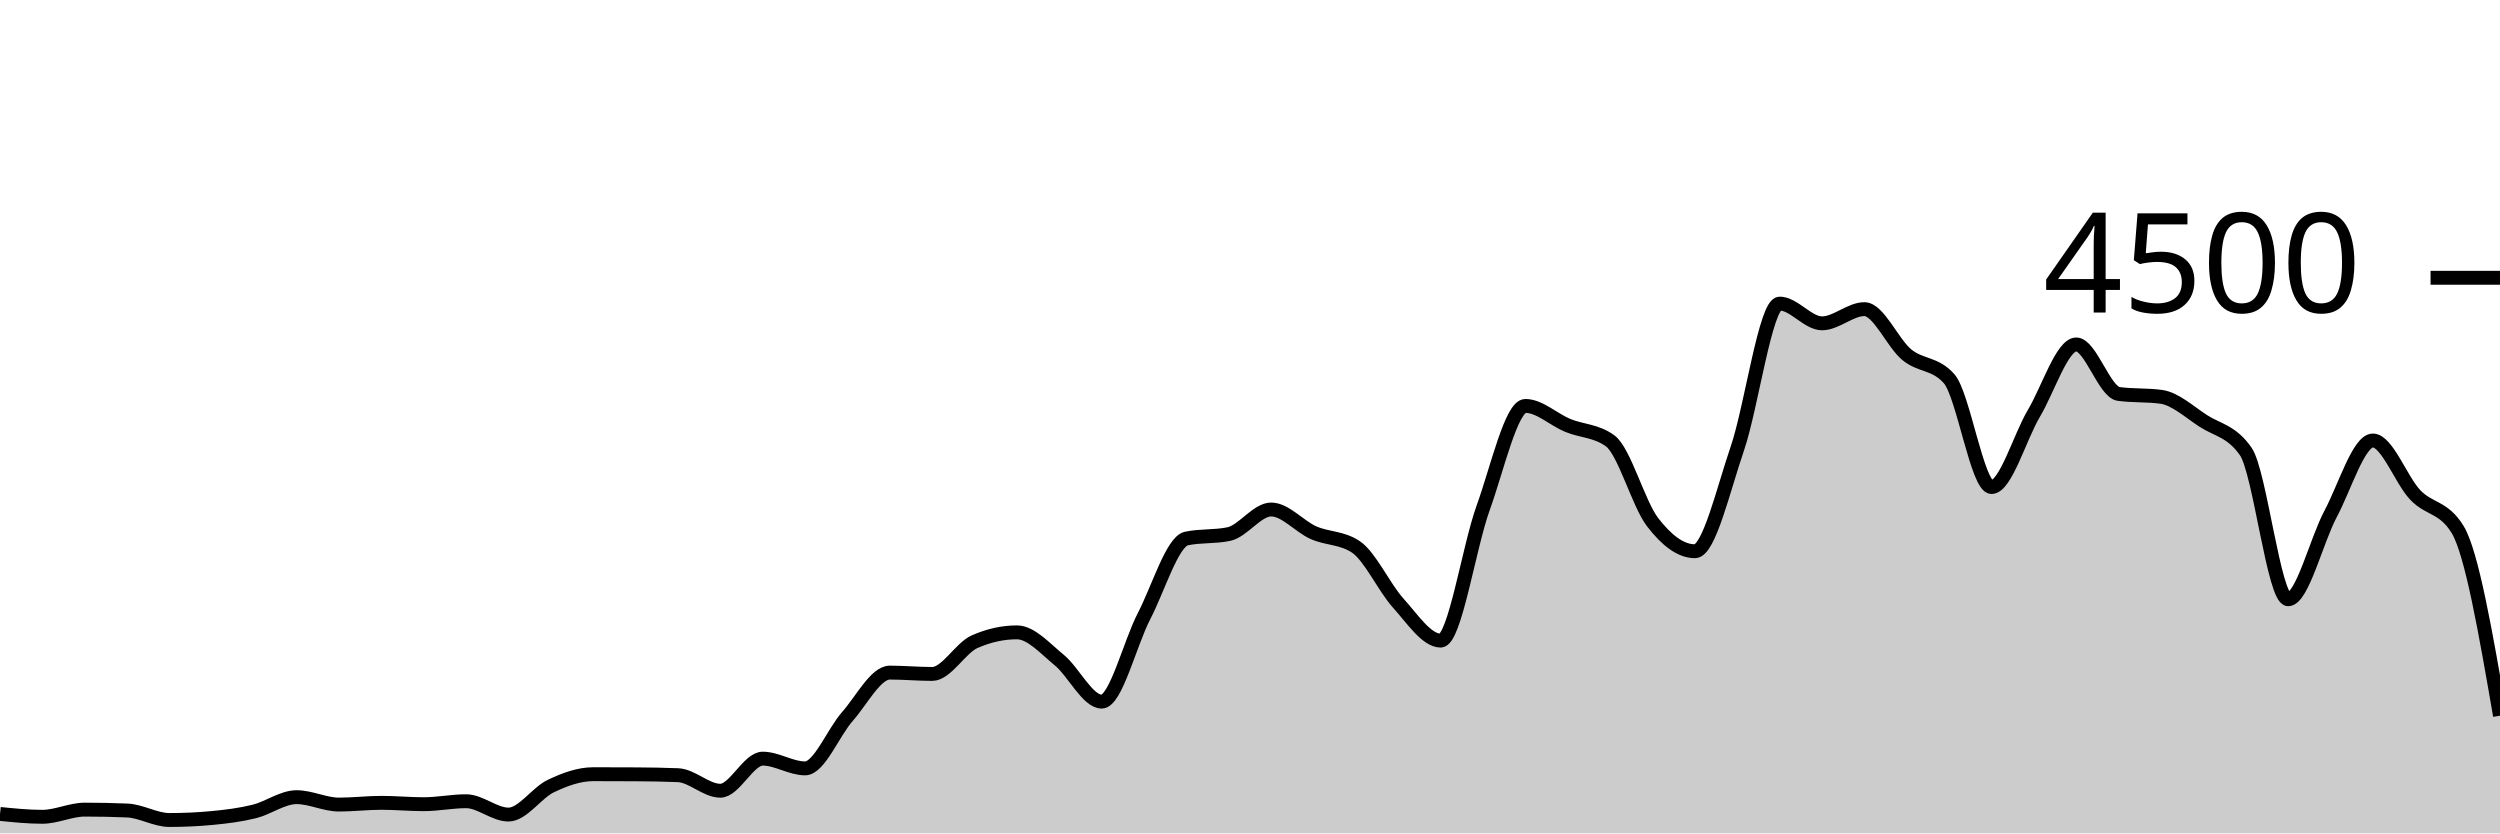
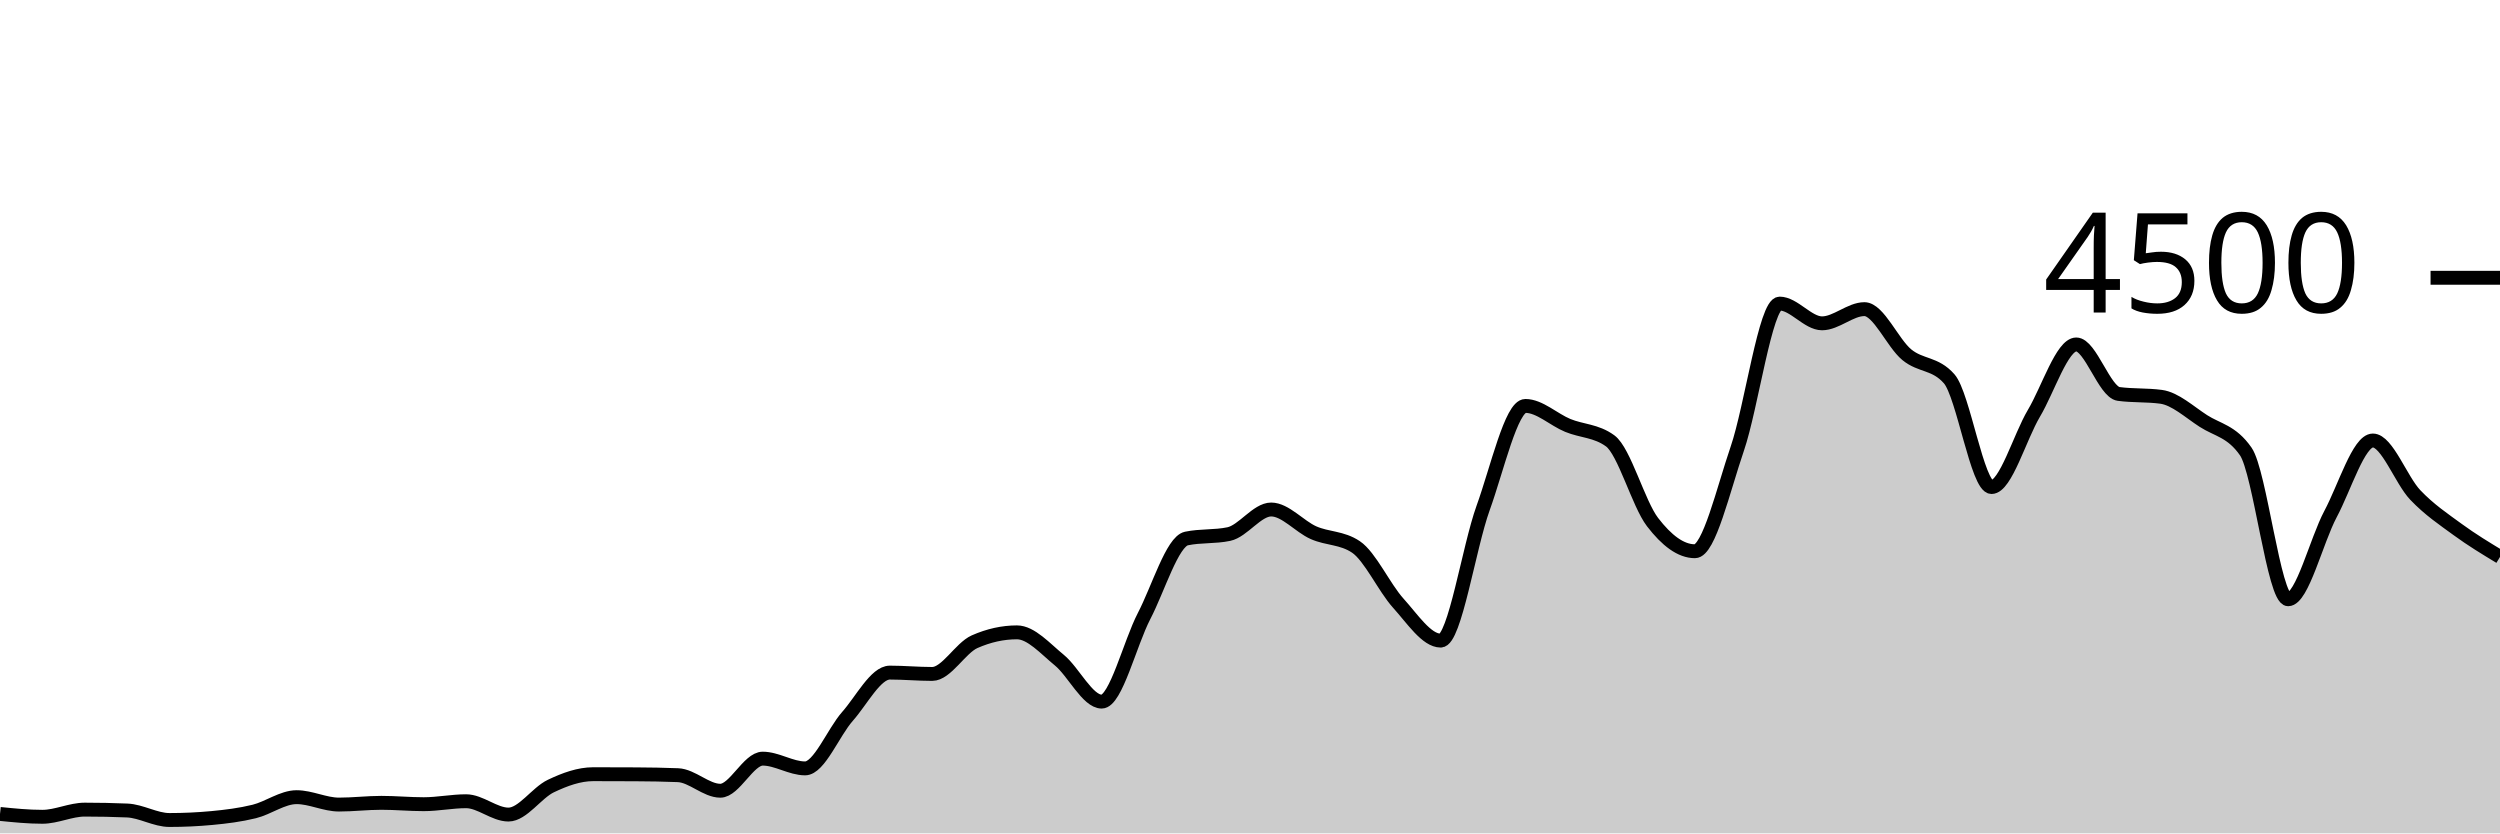
<svg xmlns="http://www.w3.org/2000/svg" viewBox="0 0 180 60">
  <g transform="translate(0,20)">
-     <path class="area" fill="rgba(0, 0, 0, 0.2)" d="M0,38.604C1.017,38.707,2.034,38.809,3.051,38.809C4.068,38.809,5.085,38.293,6.102,38.293C7.119,38.293,8.136,38.314,9.153,38.356C10.169,38.397,11.186,39.04,12.203,39.04C13.22,39.04,14.237,38.993,15.254,38.898C16.271,38.803,17.288,38.677,18.305,38.427C19.322,38.176,20.339,37.396,21.356,37.396C22.373,37.396,23.39,37.929,24.407,37.929C25.424,37.929,26.441,37.804,27.458,37.804C28.475,37.804,29.492,37.902,30.508,37.902C31.525,37.902,32.542,37.689,33.559,37.689C34.576,37.689,35.593,38.649,36.61,38.649C37.627,38.649,38.644,37.08,39.661,36.596C40.678,36.111,41.695,35.742,42.712,35.742C43.729,35.742,44.746,35.745,45.763,35.751C46.78,35.757,47.797,35.772,48.814,35.813C49.831,35.855,50.847,36.933,51.864,36.933C52.881,36.933,53.898,34.622,54.915,34.622C55.932,34.622,56.949,35.324,57.966,35.324C58.983,35.324,60,32.732,61.017,31.582C62.034,30.433,63.051,28.427,64.068,28.427C65.085,28.427,66.102,28.524,67.119,28.524C68.136,28.524,69.153,26.655,70.169,26.204C71.186,25.754,72.203,25.529,73.22,25.529C74.237,25.529,75.254,26.698,76.271,27.529C77.288,28.36,78.305,30.516,79.322,30.516C80.339,30.516,81.356,26.313,82.373,24.356C83.39,22.399,84.407,18.987,85.424,18.773C86.441,18.56,87.458,18.667,88.475,18.453C89.492,18.24,90.508,16.684,91.525,16.684C92.542,16.684,93.559,17.907,94.576,18.356C95.593,18.804,96.61,18.696,97.627,19.378C98.644,20.059,99.661,22.307,100.678,23.431C101.695,24.556,102.712,26.124,103.729,26.124C104.746,26.124,105.763,19.403,106.78,16.587C107.797,13.77,108.814,9.227,109.831,9.227C110.847,9.227,111.864,10.212,112.881,10.631C113.898,11.05,114.915,11.001,115.932,11.742C116.949,12.483,117.966,16.267,118.983,17.591C120,18.916,121.017,19.689,122.034,19.689C123.051,19.689,124.068,15.274,125.085,12.302C126.102,9.33,127.119,1.858,128.136,1.858C129.153,1.858,130.169,3.28,131.186,3.28C132.203,3.28,133.22,2.258,134.237,2.258C135.254,2.258,136.271,4.702,137.288,5.538C138.305,6.373,139.322,6.116,140.339,7.271C141.356,8.427,142.373,15.067,143.39,15.067C144.407,15.067,145.424,11.471,146.441,9.76C147.458,8.049,148.475,4.8,149.492,4.8C150.508,4.8,151.525,8.228,152.542,8.364C153.559,8.501,154.576,8.433,155.593,8.569C156.61,8.705,157.627,9.655,158.644,10.311C159.661,10.967,160.678,11.043,161.695,12.507C162.712,13.97,163.729,23.147,164.746,23.147C165.763,23.147,166.78,18.919,167.797,17.013C168.814,15.108,169.831,11.716,170.847,11.716C171.864,11.716,172.881,14.567,173.898,15.636C174.915,16.704,175.932,16.465,176.949,18.124C177.966,19.784,178.983,25.656,180,31.529L180,40C178.983,40,177.966,40,176.949,40C175.932,40,174.915,40,173.898,40C172.881,40,171.864,40,170.847,40C169.831,40,168.814,40,167.797,40C166.78,40,165.763,40,164.746,40C163.729,40,162.712,40,161.695,40C160.678,40,159.661,40,158.644,40C157.627,40,156.61,40,155.593,40C154.576,40,153.559,40,152.542,40C151.525,40,150.508,40,149.492,40C148.475,40,147.458,40,146.441,40C145.424,40,144.407,40,143.39,40C142.373,40,141.356,40,140.339,40C139.322,40,138.305,40,137.288,40C136.271,40,135.254,40,134.237,40C133.22,40,132.203,40,131.186,40C130.169,40,129.153,40,128.136,40C127.119,40,126.102,40,125.085,40C124.068,40,123.051,40,122.034,40C121.017,40,120,40,118.983,40C117.966,40,116.949,40,115.932,40C114.915,40,113.898,40,112.881,40C111.864,40,110.847,40,109.831,40C108.814,40,107.797,40,106.78,40C105.763,40,104.746,40,103.729,40C102.712,40,101.695,40,100.678,40C99.661,40,98.644,40,97.627,40C96.61,40,95.593,40,94.576,40C93.559,40,92.542,40,91.525,40C90.508,40,89.492,40,88.475,40C87.458,40,86.441,40,85.424,40C84.407,40,83.39,40,82.373,40C81.356,40,80.339,40,79.322,40C78.305,40,77.288,40,76.271,40C75.254,40,74.237,40,73.22,40C72.203,40,71.186,40,70.169,40C69.153,40,68.136,40,67.119,40C66.102,40,65.085,40,64.068,40C63.051,40,62.034,40,61.017,40C60,40,58.983,40,57.966,40C56.949,40,55.932,40,54.915,40C53.898,40,52.881,40,51.864,40C50.847,40,49.831,40,48.814,40C47.797,40,46.78,40,45.763,40C44.746,40,43.729,40,42.712,40C41.695,40,40.678,40,39.661,40C38.644,40,37.627,40,36.61,40C35.593,40,34.576,40,33.559,40C32.542,40,31.525,40,30.508,40C29.492,40,28.475,40,27.458,40C26.441,40,25.424,40,24.407,40C23.39,40,22.373,40,21.356,40C20.339,40,19.322,40,18.305,40C17.288,40,16.271,40,15.254,40C14.237,40,13.22,40,12.203,40C11.186,40,10.169,40,9.153,40C8.136,40,7.119,40,6.102,40C5.085,40,4.068,40,3.051,40C2.034,40,1.017,40,0,40Z" />
-     <path class="line" stroke="black" fill="none" d="M0,38.604C1.017,38.707,2.034,38.809,3.051,38.809C4.068,38.809,5.085,38.293,6.102,38.293C7.119,38.293,8.136,38.314,9.153,38.356C10.169,38.397,11.186,39.04,12.203,39.04C13.22,39.04,14.237,38.993,15.254,38.898C16.271,38.803,17.288,38.677,18.305,38.427C19.322,38.176,20.339,37.396,21.356,37.396C22.373,37.396,23.39,37.929,24.407,37.929C25.424,37.929,26.441,37.804,27.458,37.804C28.475,37.804,29.492,37.902,30.508,37.902C31.525,37.902,32.542,37.689,33.559,37.689C34.576,37.689,35.593,38.649,36.61,38.649C37.627,38.649,38.644,37.08,39.661,36.596C40.678,36.111,41.695,35.742,42.712,35.742C43.729,35.742,44.746,35.745,45.763,35.751C46.78,35.757,47.797,35.772,48.814,35.813C49.831,35.855,50.847,36.933,51.864,36.933C52.881,36.933,53.898,34.622,54.915,34.622C55.932,34.622,56.949,35.324,57.966,35.324C58.983,35.324,60,32.732,61.017,31.582C62.034,30.433,63.051,28.427,64.068,28.427C65.085,28.427,66.102,28.524,67.119,28.524C68.136,28.524,69.153,26.655,70.169,26.204C71.186,25.754,72.203,25.529,73.22,25.529C74.237,25.529,75.254,26.698,76.271,27.529C77.288,28.36,78.305,30.516,79.322,30.516C80.339,30.516,81.356,26.313,82.373,24.356C83.39,22.399,84.407,18.987,85.424,18.773C86.441,18.56,87.458,18.667,88.475,18.453C89.492,18.24,90.508,16.684,91.525,16.684C92.542,16.684,93.559,17.907,94.576,18.356C95.593,18.804,96.61,18.696,97.627,19.378C98.644,20.059,99.661,22.307,100.678,23.431C101.695,24.556,102.712,26.124,103.729,26.124C104.746,26.124,105.763,19.403,106.78,16.587C107.797,13.77,108.814,9.227,109.831,9.227C110.847,9.227,111.864,10.212,112.881,10.631C113.898,11.05,114.915,11.001,115.932,11.742C116.949,12.483,117.966,16.267,118.983,17.591C120,18.916,121.017,19.689,122.034,19.689C123.051,19.689,124.068,15.274,125.085,12.302C126.102,9.33,127.119,1.858,128.136,1.858C129.153,1.858,130.169,3.28,131.186,3.28C132.203,3.28,133.22,2.258,134.237,2.258C135.254,2.258,136.271,4.702,137.288,5.538C138.305,6.373,139.322,6.116,140.339,7.271C141.356,8.427,142.373,15.067,143.39,15.067C144.407,15.067,145.424,11.471,146.441,9.76C147.458,8.049,148.475,4.8,149.492,4.8C150.508,4.8,151.525,8.228,152.542,8.364C153.559,8.501,154.576,8.433,155.593,8.569C156.61,8.705,157.627,9.655,158.644,10.311C159.661,10.967,160.678,11.043,161.695,12.507C162.712,13.97,163.729,23.147,164.746,23.147C165.763,23.147,166.78,18.919,167.797,17.013C168.814,15.108,169.831,11.716,170.847,11.716C171.864,11.716,172.881,14.567,173.898,15.636C174.915,16.704,175.932,16.465,176.949,18.124C177.966,19.784,178.983,25.656,180,31.529" />
+     <path class="area" fill="rgba(0, 0, 0, 0.2)" d="M0,38.604C1.017,38.707,2.034,38.809,3.051,38.809C4.068,38.809,5.085,38.293,6.102,38.293C7.119,38.293,8.136,38.314,9.153,38.356C10.169,38.397,11.186,39.04,12.203,39.04C13.22,39.04,14.237,38.993,15.254,38.898C16.271,38.803,17.288,38.677,18.305,38.427C19.322,38.176,20.339,37.396,21.356,37.396C22.373,37.396,23.39,37.929,24.407,37.929C25.424,37.929,26.441,37.804,27.458,37.804C28.475,37.804,29.492,37.902,30.508,37.902C31.525,37.902,32.542,37.689,33.559,37.689C34.576,37.689,35.593,38.649,36.61,38.649C37.627,38.649,38.644,37.08,39.661,36.596C40.678,36.111,41.695,35.742,42.712,35.742C43.729,35.742,44.746,35.745,45.763,35.751C46.78,35.757,47.797,35.772,48.814,35.813C49.831,35.855,50.847,36.933,51.864,36.933C52.881,36.933,53.898,34.622,54.915,34.622C55.932,34.622,56.949,35.324,57.966,35.324C58.983,35.324,60,32.732,61.017,31.582C62.034,30.433,63.051,28.427,64.068,28.427C65.085,28.427,66.102,28.524,67.119,28.524C68.136,28.524,69.153,26.655,70.169,26.204C71.186,25.754,72.203,25.529,73.22,25.529C74.237,25.529,75.254,26.698,76.271,27.529C77.288,28.36,78.305,30.516,79.322,30.516C80.339,30.516,81.356,26.313,82.373,24.356C83.39,22.399,84.407,18.987,85.424,18.773C86.441,18.56,87.458,18.667,88.475,18.453C89.492,18.24,90.508,16.684,91.525,16.684C92.542,16.684,93.559,17.907,94.576,18.356C95.593,18.804,96.61,18.696,97.627,19.378C98.644,20.059,99.661,22.307,100.678,23.431C101.695,24.556,102.712,26.124,103.729,26.124C104.746,26.124,105.763,19.403,106.78,16.587C107.797,13.77,108.814,9.227,109.831,9.227C110.847,9.227,111.864,10.212,112.881,10.631C113.898,11.05,114.915,11.001,115.932,11.742C116.949,12.483,117.966,16.267,118.983,17.591C120,18.916,121.017,19.689,122.034,19.689C123.051,19.689,124.068,15.274,125.085,12.302C126.102,9.33,127.119,1.858,128.136,1.858C129.153,1.858,130.169,3.28,131.186,3.28C132.203,3.28,133.22,2.258,134.237,2.258C135.254,2.258,136.271,4.702,137.288,5.538C138.305,6.373,139.322,6.116,140.339,7.271C141.356,8.427,142.373,15.067,143.39,15.067C144.407,15.067,145.424,11.471,146.441,9.76C147.458,8.049,148.475,4.8,149.492,4.8C150.508,4.8,151.525,8.228,152.542,8.364C153.559,8.501,154.576,8.433,155.593,8.569C156.61,8.705,157.627,9.655,158.644,10.311C159.661,10.967,160.678,11.043,161.695,12.507C162.712,13.97,163.729,23.147,164.746,23.147C165.763,23.147,166.78,18.919,167.797,17.013C168.814,15.108,169.831,11.716,170.847,11.716C171.864,11.716,172.881,14.567,173.898,15.636C174.915,16.704,175.932,17.381,176.949,18.124C177.966,18.868,178.983,19.483,180,20.098L180,40C178.983,40,177.966,40,176.949,40C175.932,40,174.915,40,173.898,40C172.881,40,171.864,40,170.847,40C169.831,40,168.814,40,167.797,40C166.78,40,165.763,40,164.746,40C163.729,40,162.712,40,161.695,40C160.678,40,159.661,40,158.644,40C157.627,40,156.61,40,155.593,40C154.576,40,153.559,40,152.542,40C151.525,40,150.508,40,149.492,40C148.475,40,147.458,40,146.441,40C145.424,40,144.407,40,143.39,40C142.373,40,141.356,40,140.339,40C139.322,40,138.305,40,137.288,40C136.271,40,135.254,40,134.237,40C133.22,40,132.203,40,131.186,40C130.169,40,129.153,40,128.136,40C127.119,40,126.102,40,125.085,40C124.068,40,123.051,40,122.034,40C121.017,40,120,40,118.983,40C117.966,40,116.949,40,115.932,40C114.915,40,113.898,40,112.881,40C111.864,40,110.847,40,109.831,40C108.814,40,107.797,40,106.78,40C105.763,40,104.746,40,103.729,40C102.712,40,101.695,40,100.678,40C99.661,40,98.644,40,97.627,40C96.61,40,95.593,40,94.576,40C93.559,40,92.542,40,91.525,40C90.508,40,89.492,40,88.475,40C87.458,40,86.441,40,85.424,40C84.407,40,83.39,40,82.373,40C81.356,40,80.339,40,79.322,40C78.305,40,77.288,40,76.271,40C75.254,40,74.237,40,73.22,40C72.203,40,71.186,40,70.169,40C69.153,40,68.136,40,67.119,40C66.102,40,65.085,40,64.068,40C63.051,40,62.034,40,61.017,40C60,40,58.983,40,57.966,40C56.949,40,55.932,40,54.915,40C53.898,40,52.881,40,51.864,40C50.847,40,49.831,40,48.814,40C47.797,40,46.78,40,45.763,40C44.746,40,43.729,40,42.712,40C41.695,40,40.678,40,39.661,40C38.644,40,37.627,40,36.61,40C35.593,40,34.576,40,33.559,40C32.542,40,31.525,40,30.508,40C29.492,40,28.475,40,27.458,40C26.441,40,25.424,40,24.407,40C23.39,40,22.373,40,21.356,40C20.339,40,19.322,40,18.305,40C17.288,40,16.271,40,15.254,40C14.237,40,13.22,40,12.203,40C11.186,40,10.169,40,9.153,40C8.136,40,7.119,40,6.102,40C5.085,40,4.068,40,3.051,40C2.034,40,1.017,40,0,40Z" />
+     <path class="line" stroke="black" fill="none" d="M0,38.604C1.017,38.707,2.034,38.809,3.051,38.809C4.068,38.809,5.085,38.293,6.102,38.293C7.119,38.293,8.136,38.314,9.153,38.356C10.169,38.397,11.186,39.04,12.203,39.04C13.22,39.04,14.237,38.993,15.254,38.898C16.271,38.803,17.288,38.677,18.305,38.427C19.322,38.176,20.339,37.396,21.356,37.396C22.373,37.396,23.39,37.929,24.407,37.929C25.424,37.929,26.441,37.804,27.458,37.804C28.475,37.804,29.492,37.902,30.508,37.902C31.525,37.902,32.542,37.689,33.559,37.689C34.576,37.689,35.593,38.649,36.61,38.649C37.627,38.649,38.644,37.08,39.661,36.596C40.678,36.111,41.695,35.742,42.712,35.742C43.729,35.742,44.746,35.745,45.763,35.751C46.78,35.757,47.797,35.772,48.814,35.813C49.831,35.855,50.847,36.933,51.864,36.933C52.881,36.933,53.898,34.622,54.915,34.622C55.932,34.622,56.949,35.324,57.966,35.324C58.983,35.324,60,32.732,61.017,31.582C62.034,30.433,63.051,28.427,64.068,28.427C65.085,28.427,66.102,28.524,67.119,28.524C68.136,28.524,69.153,26.655,70.169,26.204C71.186,25.754,72.203,25.529,73.22,25.529C74.237,25.529,75.254,26.698,76.271,27.529C77.288,28.36,78.305,30.516,79.322,30.516C80.339,30.516,81.356,26.313,82.373,24.356C83.39,22.399,84.407,18.987,85.424,18.773C86.441,18.56,87.458,18.667,88.475,18.453C89.492,18.24,90.508,16.684,91.525,16.684C92.542,16.684,93.559,17.907,94.576,18.356C95.593,18.804,96.61,18.696,97.627,19.378C98.644,20.059,99.661,22.307,100.678,23.431C101.695,24.556,102.712,26.124,103.729,26.124C104.746,26.124,105.763,19.403,106.78,16.587C107.797,13.77,108.814,9.227,109.831,9.227C110.847,9.227,111.864,10.212,112.881,10.631C113.898,11.05,114.915,11.001,115.932,11.742C116.949,12.483,117.966,16.267,118.983,17.591C120,18.916,121.017,19.689,122.034,19.689C123.051,19.689,124.068,15.274,125.085,12.302C126.102,9.33,127.119,1.858,128.136,1.858C129.153,1.858,130.169,3.28,131.186,3.28C132.203,3.28,133.22,2.258,134.237,2.258C135.254,2.258,136.271,4.702,137.288,5.538C138.305,6.373,139.322,6.116,140.339,7.271C141.356,8.427,142.373,15.067,143.39,15.067C144.407,15.067,145.424,11.471,146.441,9.76C147.458,8.049,148.475,4.8,149.492,4.8C150.508,4.8,151.525,8.228,152.542,8.364C153.559,8.501,154.576,8.433,155.593,8.569C156.61,8.705,157.627,9.655,158.644,10.311C159.661,10.967,160.678,11.043,161.695,12.507C162.712,13.97,163.729,23.147,164.746,23.147C165.763,23.147,166.78,18.919,167.797,17.013C168.814,15.108,169.831,11.716,170.847,11.716C171.864,11.716,172.881,14.567,173.898,15.636C174.915,16.704,175.932,17.381,176.949,18.124C177.966,18.868,178.983,19.483,180,20.098" />
    <path class="axis-ceiling" stroke-width="1" stroke="black" fill="none" d="M175,0L180,0" />
    <text class="axis-ceiling-label" font-family="sans-serif" text-anchor="end" font-size="10px" x="170" y="2.5">4500</text>
  </g>
</svg>
